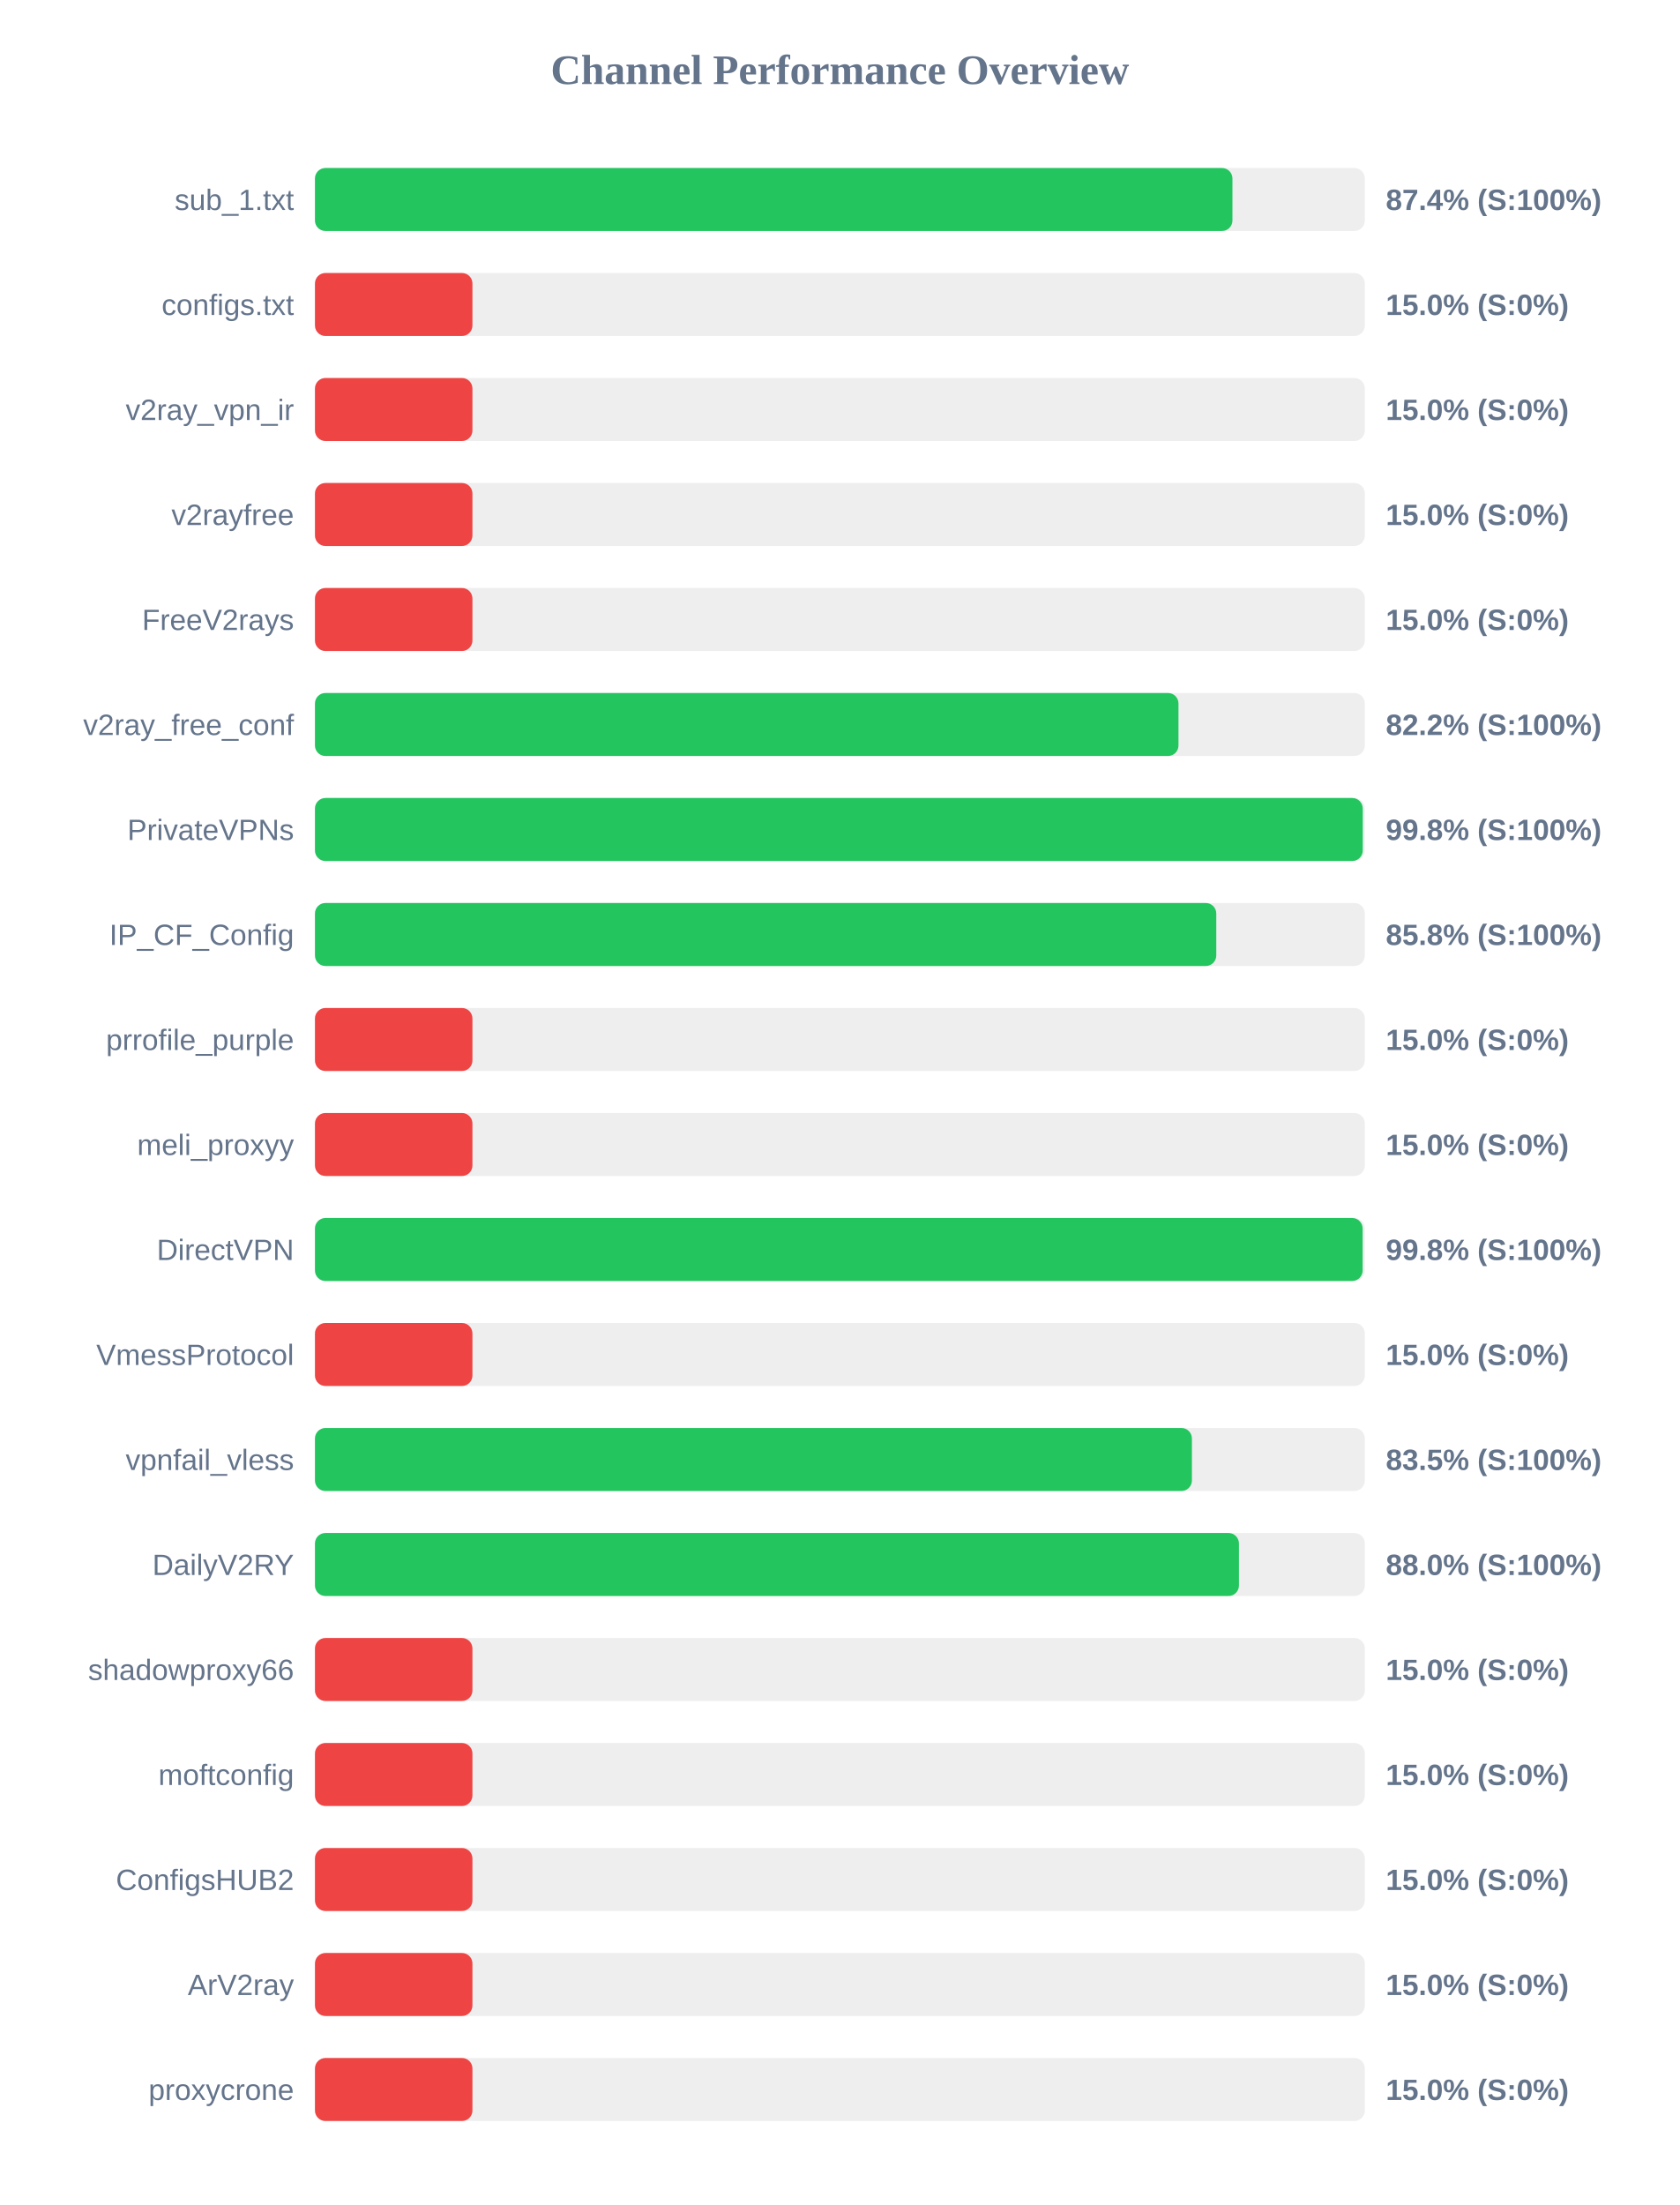
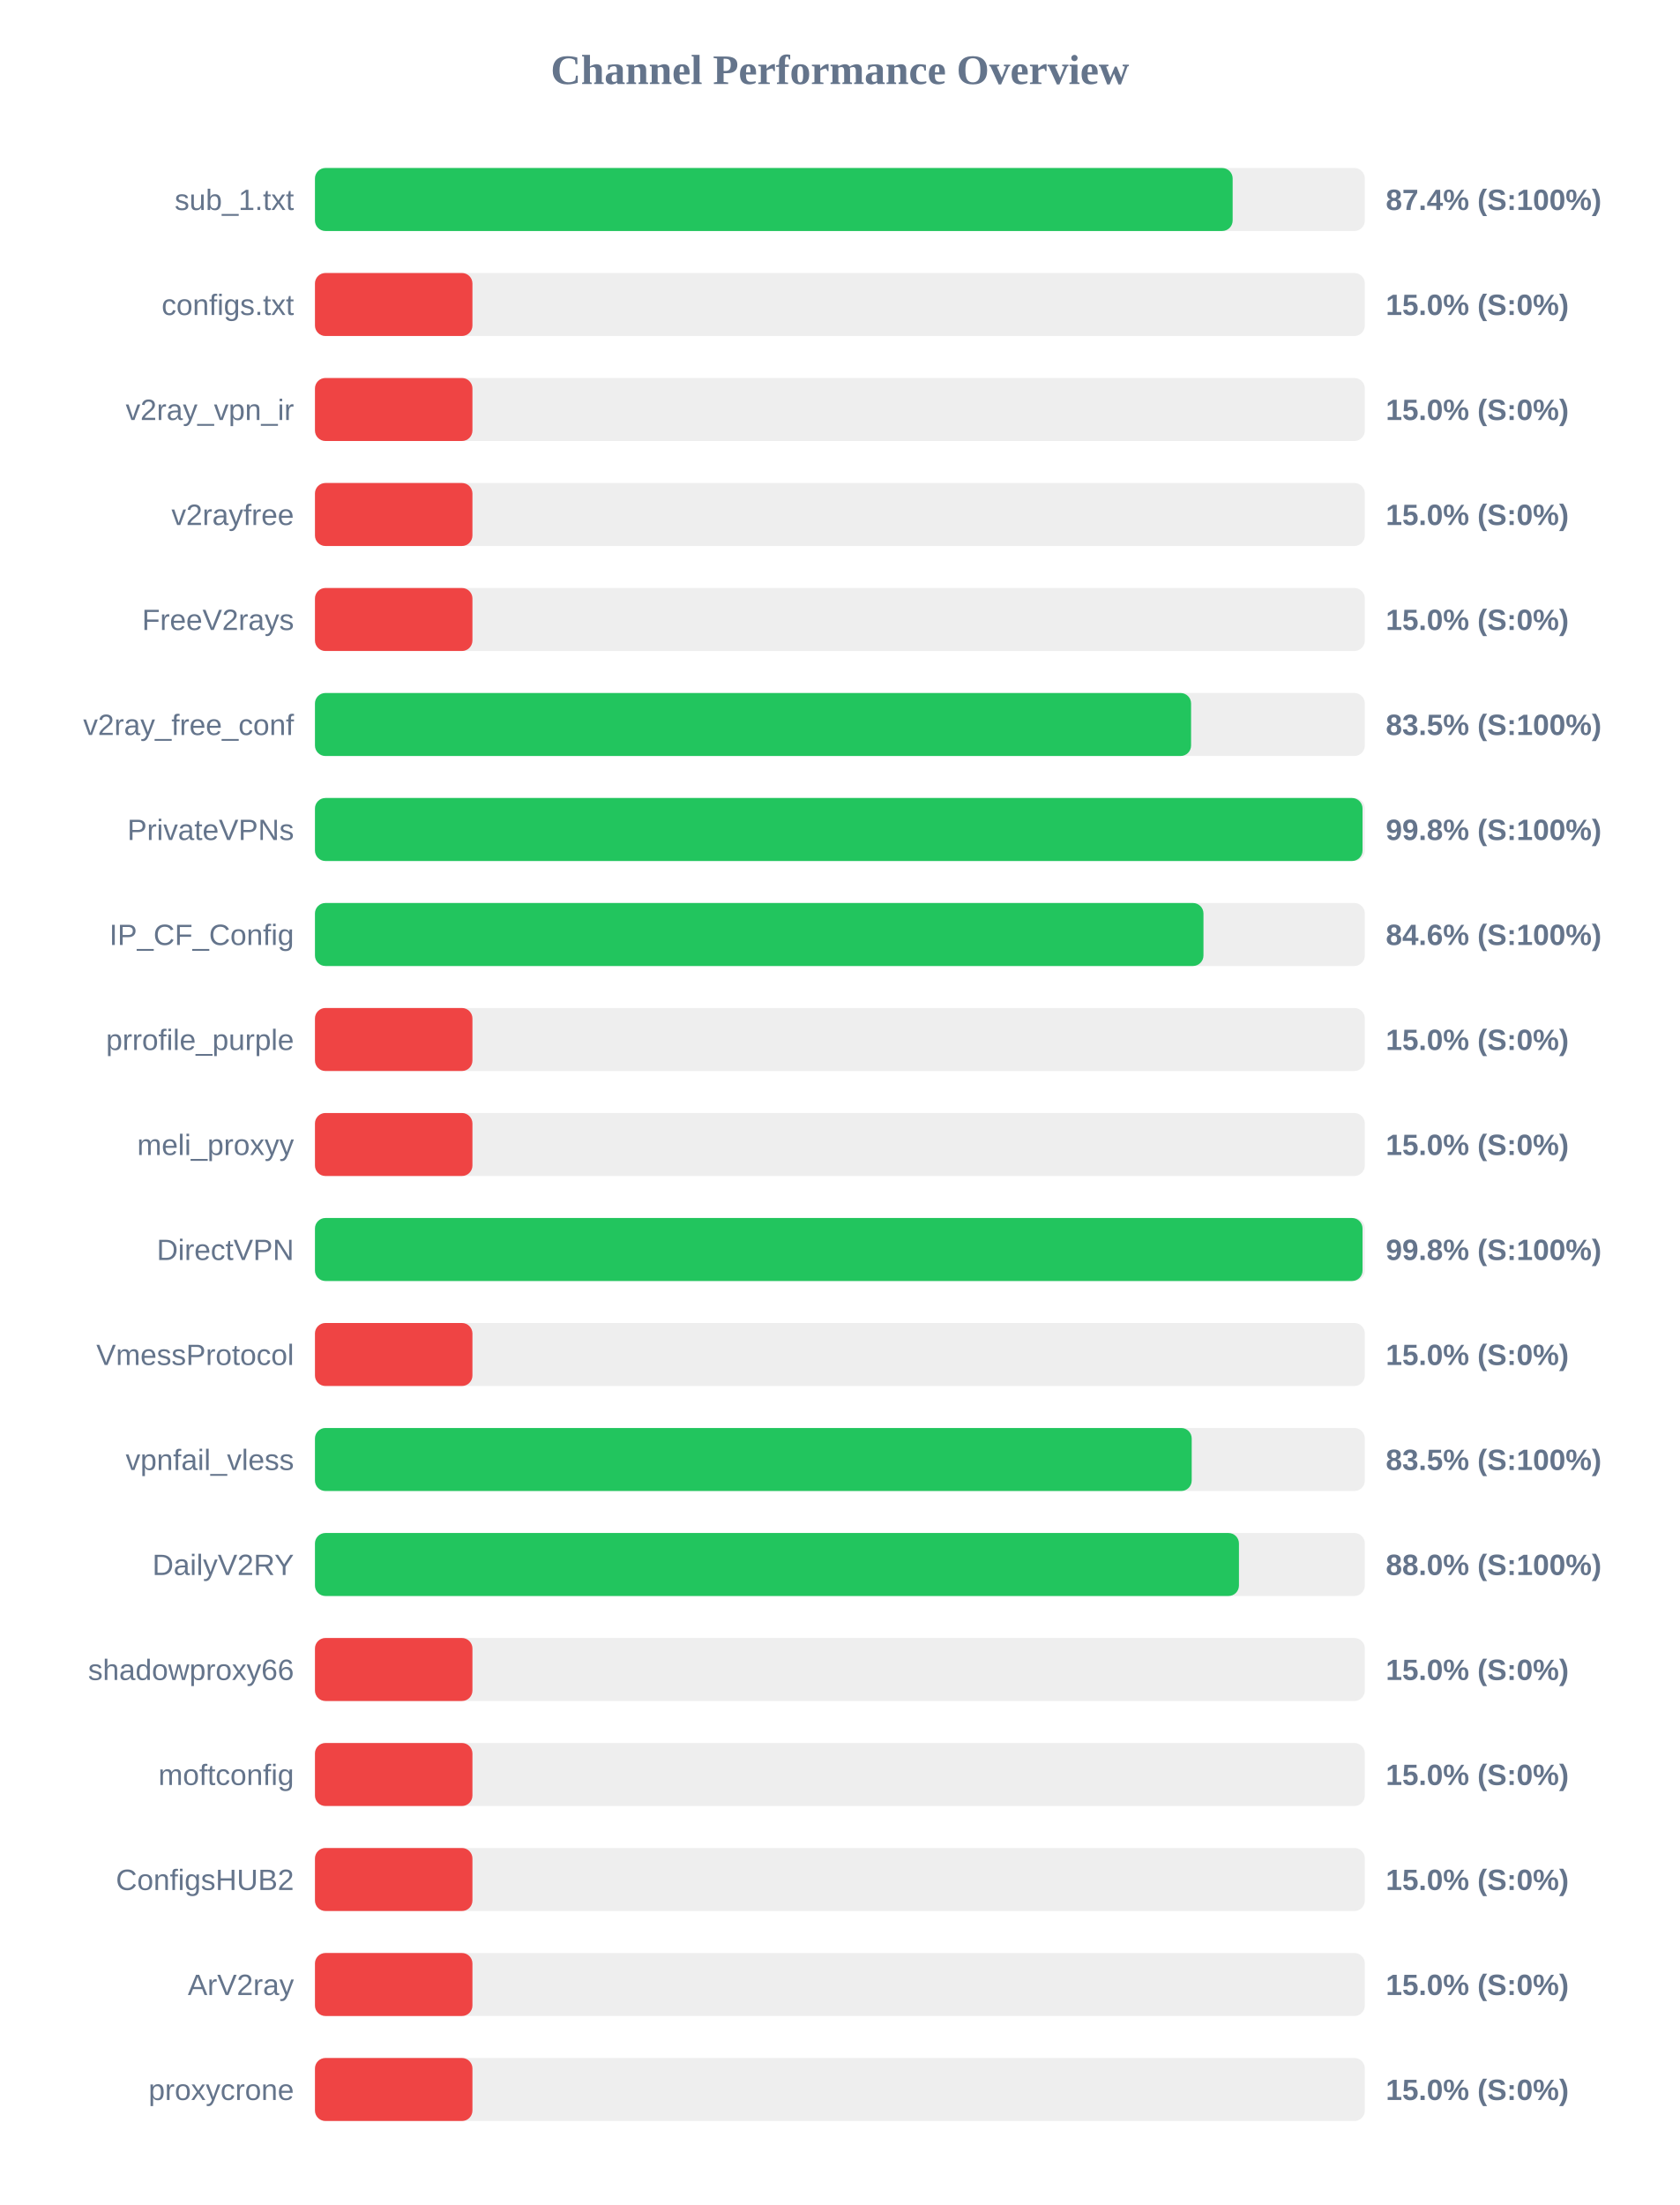
<svg xmlns="http://www.w3.org/2000/svg" width="800" height="1050" version="1.1">
  <style>
        .row { font: 14px Arial; fill: #64748b; }
        .score { font: bold 14px Arial; fill: #64748b; }
    </style>
  <text x="400" y="40" text-anchor="middle" font-size="20px" font-weight="bold" fill="#64748b">Channel Performance Overview</text>
  <rect x="150" y="80" width="500" height="30" fill="#eee" rx="5" />
-   <rect x="150" y="80" width="436.95" height="30" fill="#22c55e" rx="5" />
+   <rect x="150" y="80" width="437.05" height="30" fill="#22c55e" rx="5" />
  <text x="140" y="100" text-anchor="end" class="row">sub_1.txt</text>
  <text x="660" y="100" text-anchor="start" class="score">87.4% (S:100%)</text>
  <rect x="150" y="130" width="500" height="30" fill="#eee" rx="5" />
  <rect x="150" y="130" width="75.0" height="30" fill="#ef4444" rx="5" />
  <text x="140" y="150" text-anchor="end" class="row">configs.txt</text>
  <text x="660" y="150" text-anchor="start" class="score">15.0% (S:0%)</text>
  <rect x="150" y="180" width="500" height="30" fill="#eee" rx="5" />
  <rect x="150" y="180" width="75.0" height="30" fill="#ef4444" rx="5" />
  <text x="140" y="200" text-anchor="end" class="row">v2ray_vpn_ir</text>
  <text x="660" y="200" text-anchor="start" class="score">15.0% (S:0%)</text>
  <rect x="150" y="230" width="500" height="30" fill="#eee" rx="5" />
  <rect x="150" y="230" width="75.0" height="30" fill="#ef4444" rx="5" />
  <text x="140" y="250" text-anchor="end" class="row">v2rayfree</text>
  <text x="660" y="250" text-anchor="start" class="score">15.0% (S:0%)</text>
  <rect x="150" y="280" width="500" height="30" fill="#eee" rx="5" />
  <rect x="150" y="280" width="75.0" height="30" fill="#ef4444" rx="5" />
  <text x="140" y="300" text-anchor="end" class="row">FreeV2rays</text>
  <text x="660" y="300" text-anchor="start" class="score">15.0% (S:0%)</text>
  <rect x="150" y="330" width="500" height="30" fill="#eee" rx="5" />
-   <rect x="150" y="330" width="411.25" height="30" fill="#22c55e" rx="5" />
+   <rect x="150" y="330" width="417.25" height="30" fill="#22c55e" rx="5" />
  <text x="140" y="350" text-anchor="end" class="row">v2ray_free_conf</text>
-   <text x="660" y="350" text-anchor="start" class="score">82.2% (S:100%)</text>
+   <text x="660" y="350" text-anchor="start" class="score">83.5% (S:100%)</text>
  <rect x="150" y="380" width="500" height="30" fill="#eee" rx="5" />
-   <rect x="150" y="380" width="499.0" height="30" fill="#22c55e" rx="5" />
+   <rect x="150" y="380" width="498.9" height="30" fill="#22c55e" rx="5" />
  <text x="140" y="400" text-anchor="end" class="row">PrivateVPNs</text>
  <text x="660" y="400" text-anchor="start" class="score">99.8% (S:100%)</text>
  <rect x="150" y="430" width="500" height="30" fill="#eee" rx="5" />
-   <rect x="150" y="430" width="429.25" height="30" fill="#22c55e" rx="5" />
+   <rect x="150" y="430" width="423.15" height="30" fill="#22c55e" rx="5" />
  <text x="140" y="450" text-anchor="end" class="row">IP_CF_Config</text>
-   <text x="660" y="450" text-anchor="start" class="score">85.8% (S:100%)</text>
+   <text x="660" y="450" text-anchor="start" class="score">84.6% (S:100%)</text>
  <rect x="150" y="480" width="500" height="30" fill="#eee" rx="5" />
  <rect x="150" y="480" width="75.0" height="30" fill="#ef4444" rx="5" />
  <text x="140" y="500" text-anchor="end" class="row">prrofile_purple</text>
  <text x="660" y="500" text-anchor="start" class="score">15.0% (S:0%)</text>
  <rect x="150" y="530" width="500" height="30" fill="#eee" rx="5" />
  <rect x="150" y="530" width="75.0" height="30" fill="#ef4444" rx="5" />
  <text x="140" y="550" text-anchor="end" class="row">meli_proxyy</text>
  <text x="660" y="550" text-anchor="start" class="score">15.0% (S:0%)</text>
  <rect x="150" y="580" width="500" height="30" fill="#eee" rx="5" />
-   <rect x="150" y="580" width="498.95" height="30" fill="#22c55e" rx="5" />
+   <rect x="150" y="580" width="498.9" height="30" fill="#22c55e" rx="5" />
  <text x="140" y="600" text-anchor="end" class="row">DirectVPN</text>
  <text x="660" y="600" text-anchor="start" class="score">99.8% (S:100%)</text>
  <rect x="150" y="630" width="500" height="30" fill="#eee" rx="5" />
  <rect x="150" y="630" width="75.0" height="30" fill="#ef4444" rx="5" />
  <text x="140" y="650" text-anchor="end" class="row">VmessProtocol</text>
  <text x="660" y="650" text-anchor="start" class="score">15.0% (S:0%)</text>
  <rect x="150" y="680" width="500" height="30" fill="#eee" rx="5" />
-   <rect x="150" y="680" width="417.65" height="30" fill="#22c55e" rx="5" />
+   <rect x="150" y="680" width="417.55" height="30" fill="#22c55e" rx="5" />
  <text x="140" y="700" text-anchor="end" class="row">vpnfail_vless</text>
  <text x="660" y="700" text-anchor="start" class="score">83.5% (S:100%)</text>
  <rect x="150" y="730" width="500" height="30" fill="#eee" rx="5" />
  <rect x="150" y="730" width="440.05" height="30" fill="#22c55e" rx="5" />
  <text x="140" y="750" text-anchor="end" class="row">DailyV2RY</text>
  <text x="660" y="750" text-anchor="start" class="score">88.0% (S:100%)</text>
  <rect x="150" y="780" width="500" height="30" fill="#eee" rx="5" />
  <rect x="150" y="780" width="75.0" height="30" fill="#ef4444" rx="5" />
  <text x="140" y="800" text-anchor="end" class="row">shadowproxy66</text>
  <text x="660" y="800" text-anchor="start" class="score">15.0% (S:0%)</text>
  <rect x="150" y="830" width="500" height="30" fill="#eee" rx="5" />
  <rect x="150" y="830" width="75.0" height="30" fill="#ef4444" rx="5" />
  <text x="140" y="850" text-anchor="end" class="row">moftconfig</text>
  <text x="660" y="850" text-anchor="start" class="score">15.0% (S:0%)</text>
  <rect x="150" y="880" width="500" height="30" fill="#eee" rx="5" />
  <rect x="150" y="880" width="75.0" height="30" fill="#ef4444" rx="5" />
  <text x="140" y="900" text-anchor="end" class="row">ConfigsHUB2</text>
  <text x="660" y="900" text-anchor="start" class="score">15.0% (S:0%)</text>
  <rect x="150" y="930" width="500" height="30" fill="#eee" rx="5" />
  <rect x="150" y="930" width="75.0" height="30" fill="#ef4444" rx="5" />
  <text x="140" y="950" text-anchor="end" class="row">ArV2ray</text>
  <text x="660" y="950" text-anchor="start" class="score">15.0% (S:0%)</text>
  <rect x="150" y="980" width="500" height="30" fill="#eee" rx="5" />
  <rect x="150" y="980" width="75.0" height="30" fill="#ef4444" rx="5" />
  <text x="140" y="1000" text-anchor="end" class="row">proxycrone</text>
  <text x="660" y="1000" text-anchor="start" class="score">15.0% (S:0%)</text>
</svg>
